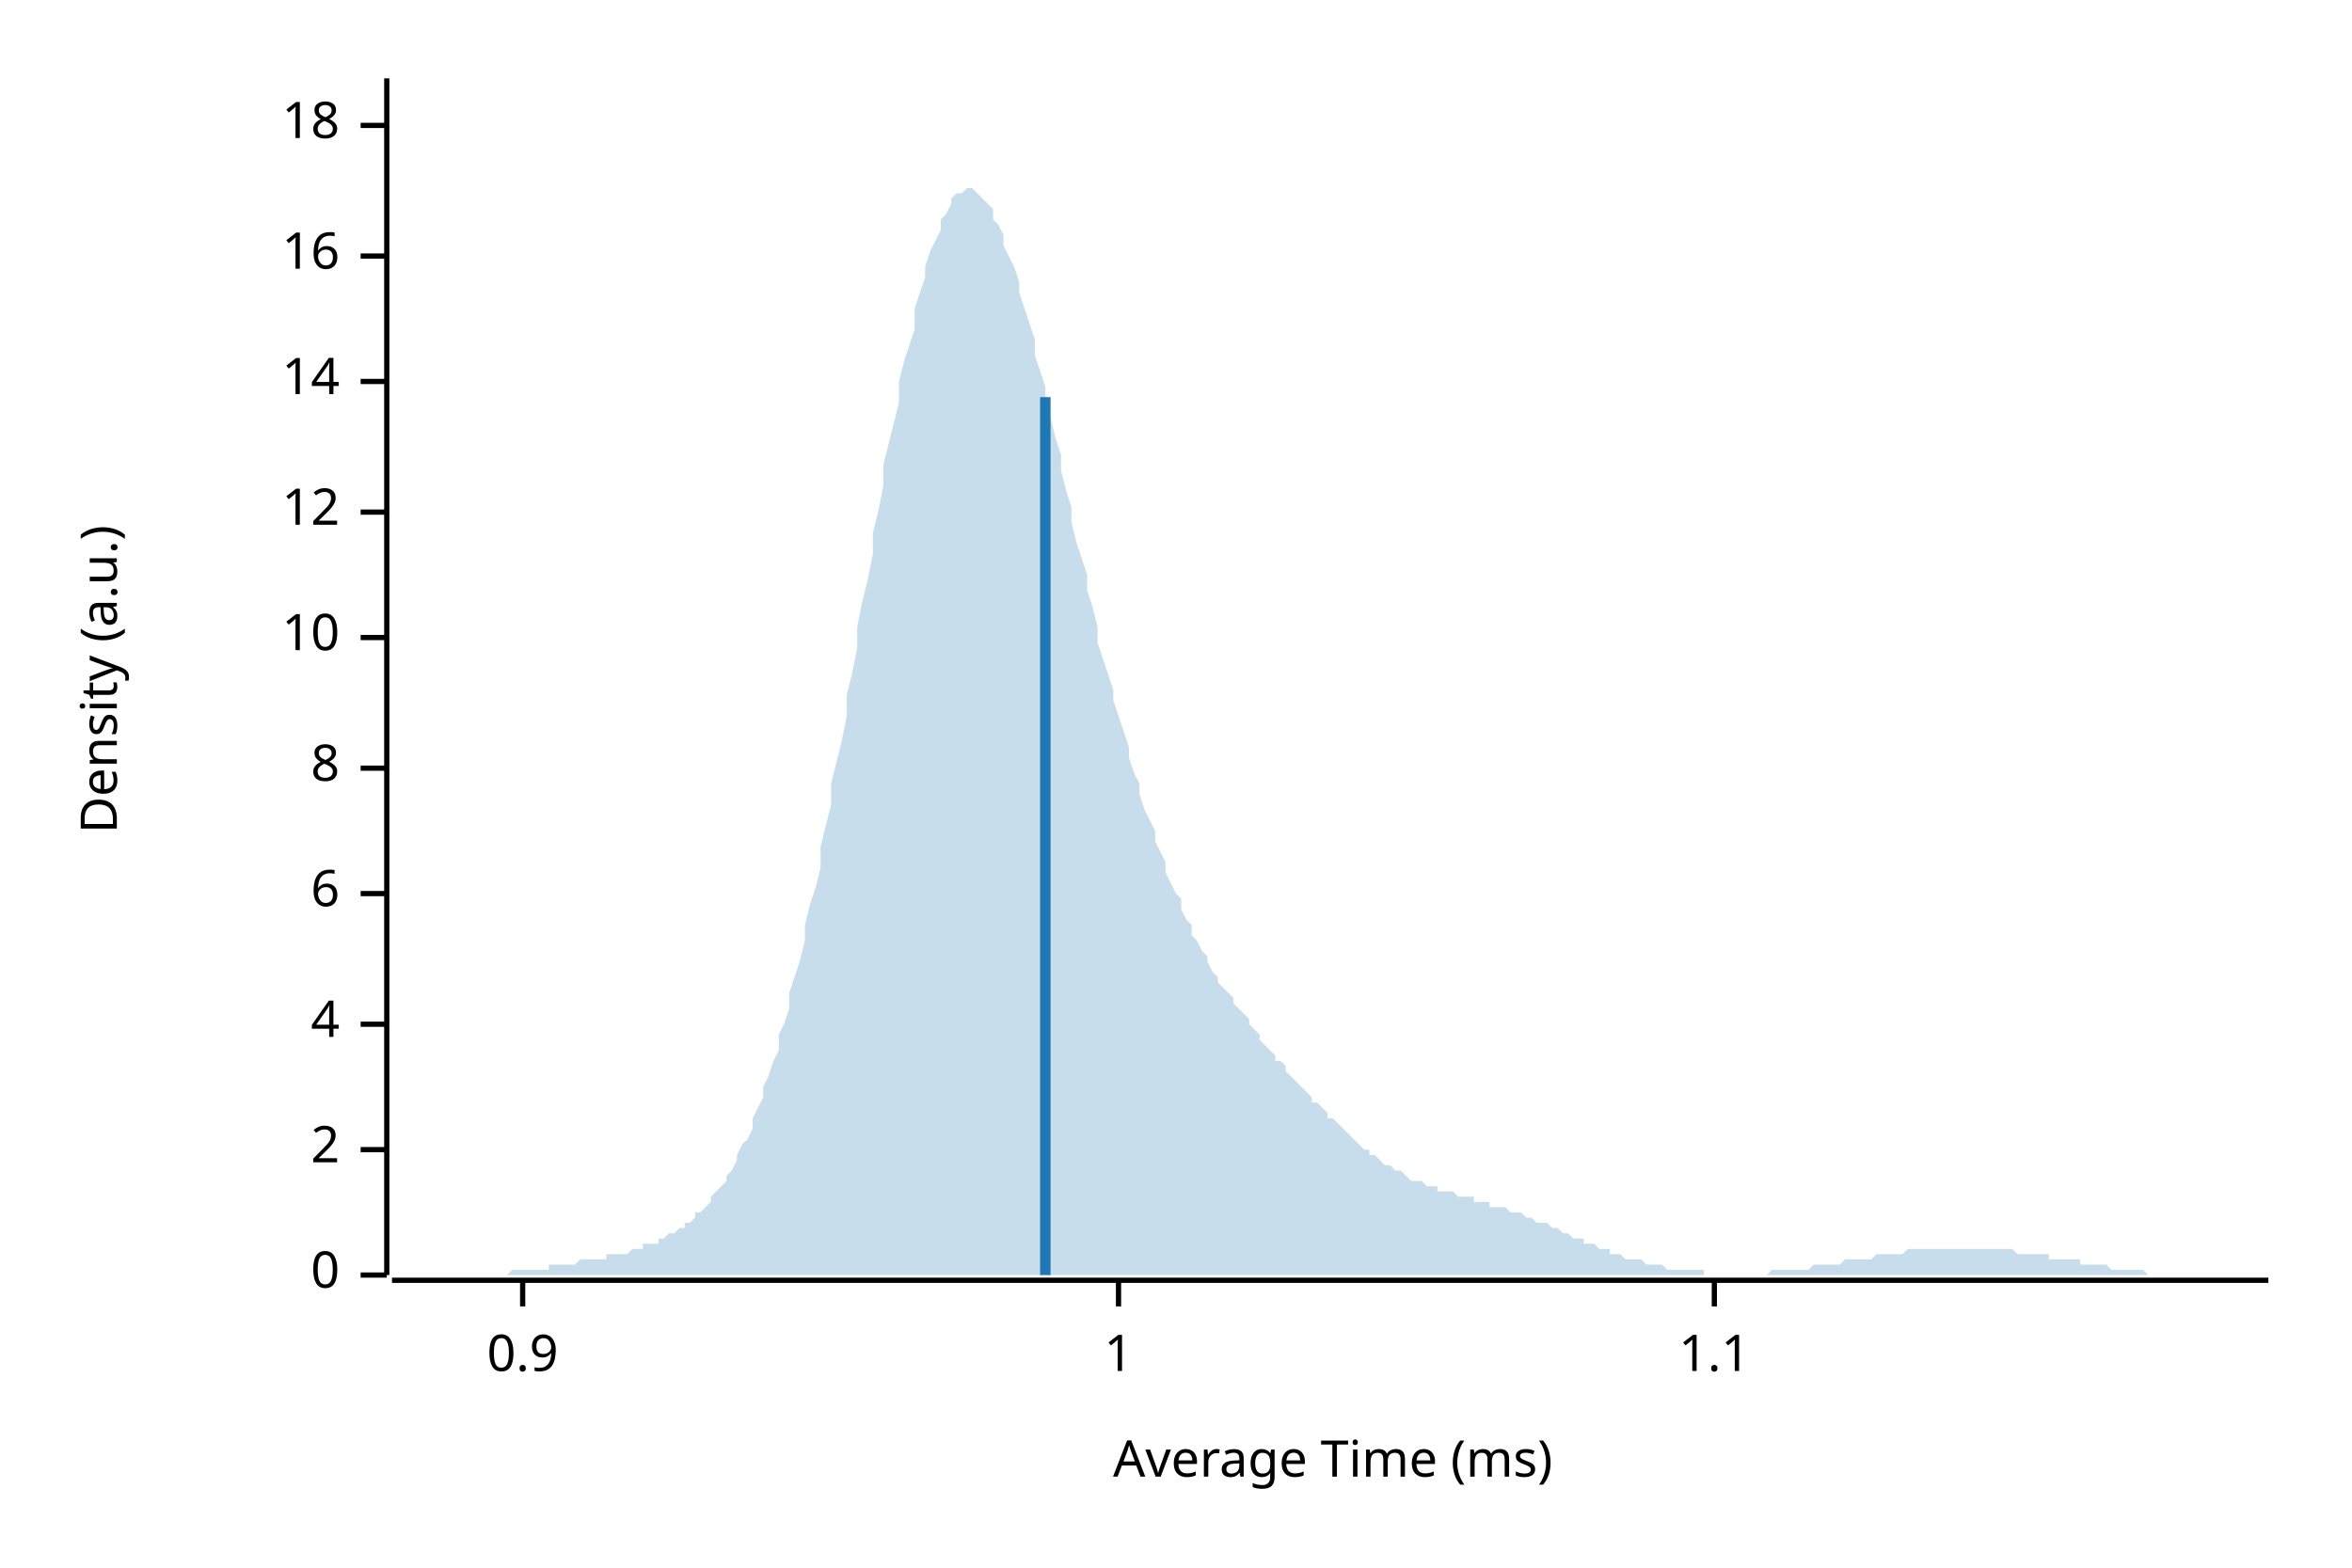
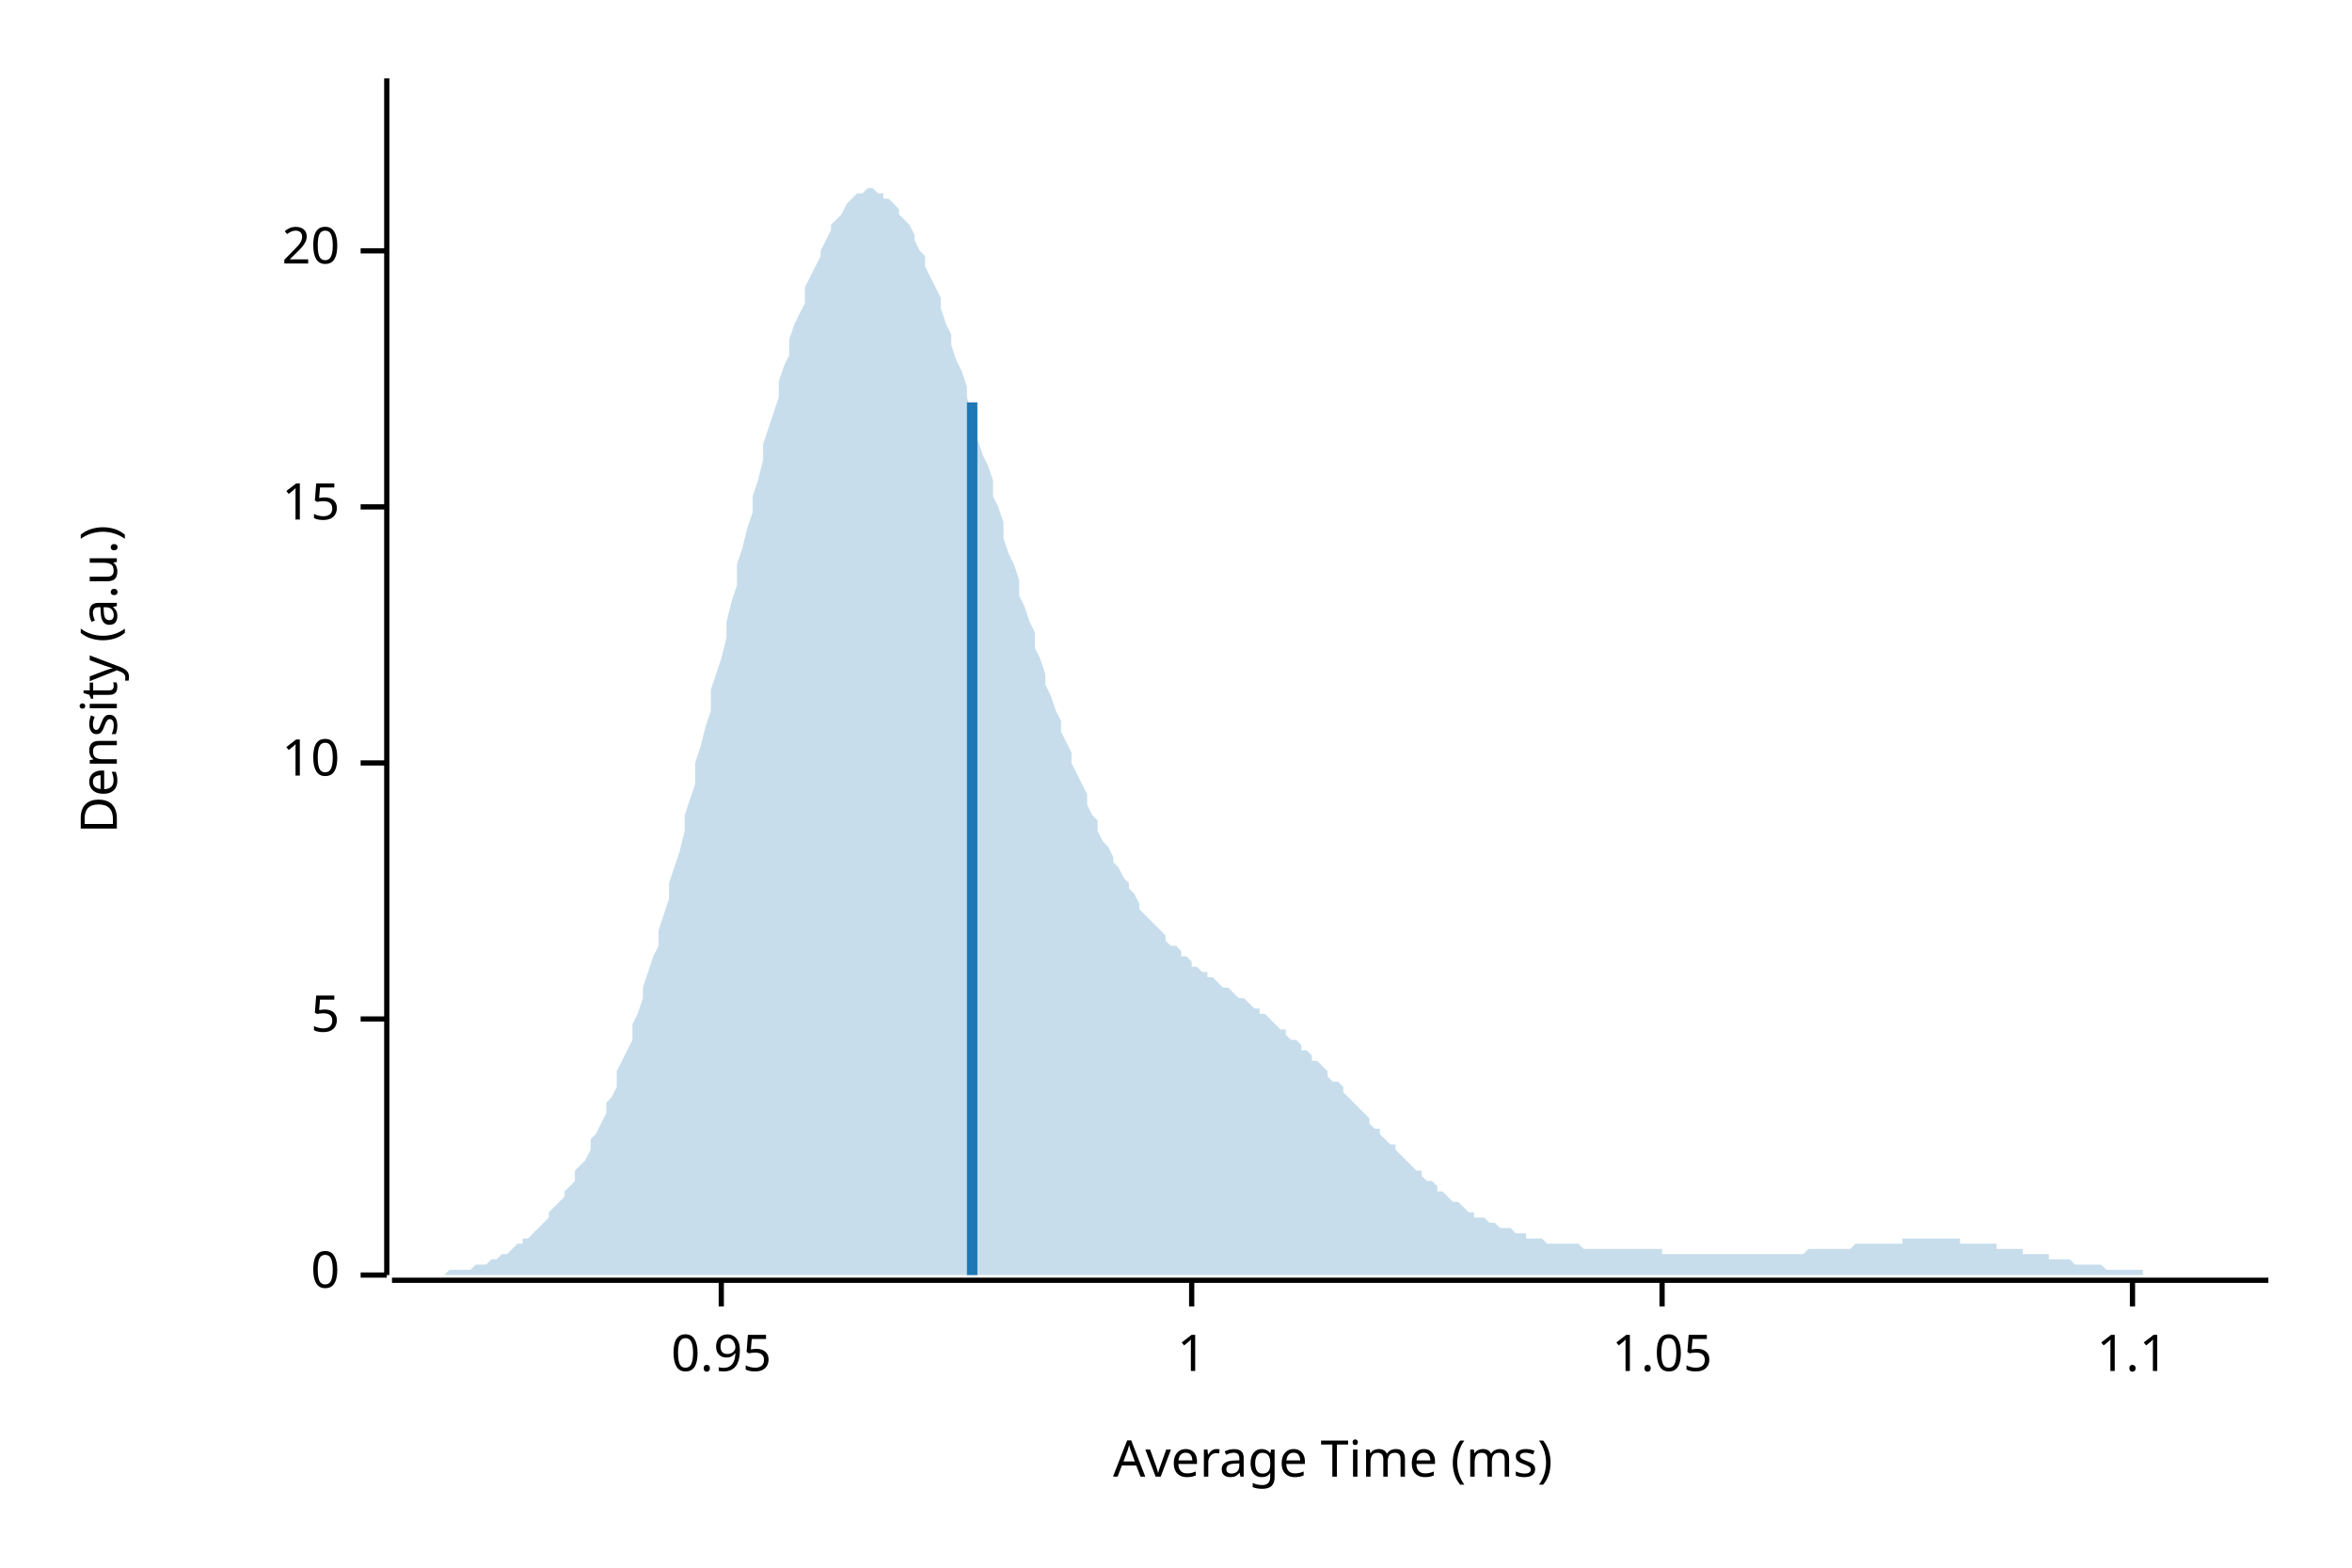
<svg xmlns="http://www.w3.org/2000/svg" width="450" height="300" viewBox="0 0 450 300">
  <text x="15" y="130" dy="0.76em" text-anchor="middle" font-family="sans-serif" font-size="9.677" opacity="1" fill="#000000" transform="rotate(270, 15, 130)">
Density (a.u.)
</text>
  <text x="255" y="285" dy="-0.5ex" text-anchor="middle" font-family="sans-serif" font-size="9.677" opacity="1" fill="#000000">
Average Time (ms)
</text>
  <polyline fill="none" opacity="1" stroke="#000000" stroke-width="1" points="74,15 74,244 " />
  <text x="65" y="244" dy="0.5ex" text-anchor="end" font-family="sans-serif" font-size="9.677" opacity="1" fill="#000000">
0
</text>
  <polyline fill="none" opacity="1" stroke="#000000" stroke-width="1" points="69,244 74,244 " />
-   <text x="65" y="220" dy="0.5ex" text-anchor="end" font-family="sans-serif" font-size="9.677" opacity="1" fill="#000000">
- 2
+   <text x="65" y="195" dy="0.5ex" text-anchor="end" font-family="sans-serif" font-size="9.677" opacity="1" fill="#000000">
+ 5
</text>
-   <polyline fill="none" opacity="1" stroke="#000000" stroke-width="1" points="69,220 74,220 " />
-   <text x="65" y="196" dy="0.5ex" text-anchor="end" font-family="sans-serif" font-size="9.677" opacity="1" fill="#000000">
- 4
- </text>
-   <polyline fill="none" opacity="1" stroke="#000000" stroke-width="1" points="69,196 74,196 " />
-   <text x="65" y="171" dy="0.5ex" text-anchor="end" font-family="sans-serif" font-size="9.677" opacity="1" fill="#000000">
- 6
- </text>
-   <polyline fill="none" opacity="1" stroke="#000000" stroke-width="1" points="69,171 74,171 " />
-   <text x="65" y="147" dy="0.5ex" text-anchor="end" font-family="sans-serif" font-size="9.677" opacity="1" fill="#000000">
- 8
- </text>
-   <polyline fill="none" opacity="1" stroke="#000000" stroke-width="1" points="69,147 74,147 " />
-   <text x="65" y="122" dy="0.5ex" text-anchor="end" font-family="sans-serif" font-size="9.677" opacity="1" fill="#000000">
+   <polyline fill="none" opacity="1" stroke="#000000" stroke-width="1" points="69,195 74,195 " />
+   <text x="65" y="146" dy="0.5ex" text-anchor="end" font-family="sans-serif" font-size="9.677" opacity="1" fill="#000000">
10
</text>
-   <polyline fill="none" opacity="1" stroke="#000000" stroke-width="1" points="69,122 74,122 " />
-   <text x="65" y="98" dy="0.5ex" text-anchor="end" font-family="sans-serif" font-size="9.677" opacity="1" fill="#000000">
- 12
+   <polyline fill="none" opacity="1" stroke="#000000" stroke-width="1" points="69,146 74,146 " />
+   <text x="65" y="97" dy="0.5ex" text-anchor="end" font-family="sans-serif" font-size="9.677" opacity="1" fill="#000000">
+ 15
</text>
-   <polyline fill="none" opacity="1" stroke="#000000" stroke-width="1" points="69,98 74,98 " />
-   <text x="65" y="73" dy="0.5ex" text-anchor="end" font-family="sans-serif" font-size="9.677" opacity="1" fill="#000000">
- 14
+   <polyline fill="none" opacity="1" stroke="#000000" stroke-width="1" points="69,97 74,97 " />
+   <text x="65" y="48" dy="0.5ex" text-anchor="end" font-family="sans-serif" font-size="9.677" opacity="1" fill="#000000">
+ 20
</text>
-   <polyline fill="none" opacity="1" stroke="#000000" stroke-width="1" points="69,73 74,73 " />
-   <text x="65" y="49" dy="0.5ex" text-anchor="end" font-family="sans-serif" font-size="9.677" opacity="1" fill="#000000">
- 16
+   <polyline fill="none" opacity="1" stroke="#000000" stroke-width="1" points="69,48 74,48 " />
+   <polyline fill="none" opacity="1" stroke="#000000" stroke-width="1" points="75,245 434,245 " />
+   <text x="138" y="255" dy="0.76em" text-anchor="middle" font-family="sans-serif" font-size="9.677" opacity="1" fill="#000000">
+ 0.95
</text>
-   <polyline fill="none" opacity="1" stroke="#000000" stroke-width="1" points="69,49 74,49 " />
-   <text x="65" y="24" dy="0.5ex" text-anchor="end" font-family="sans-serif" font-size="9.677" opacity="1" fill="#000000">
- 18
- </text>
-   <polyline fill="none" opacity="1" stroke="#000000" stroke-width="1" points="69,24 74,24 " />
-   <polyline fill="none" opacity="1" stroke="#000000" stroke-width="1" points="75,245 434,245 " />
-   <text x="100" y="255" dy="0.76em" text-anchor="middle" font-family="sans-serif" font-size="9.677" opacity="1" fill="#000000">
- 0.9
- </text>
-   <polyline fill="none" opacity="1" stroke="#000000" stroke-width="1" points="100,245 100,250 " />
-   <text x="214" y="255" dy="0.76em" text-anchor="middle" font-family="sans-serif" font-size="9.677" opacity="1" fill="#000000">
+   <polyline fill="none" opacity="1" stroke="#000000" stroke-width="1" points="138,245 138,250 " />
+   <text x="228" y="255" dy="0.76em" text-anchor="middle" font-family="sans-serif" font-size="9.677" opacity="1" fill="#000000">
1
</text>
-   <polyline fill="none" opacity="1" stroke="#000000" stroke-width="1" points="214,245 214,250 " />
-   <text x="328" y="255" dy="0.76em" text-anchor="middle" font-family="sans-serif" font-size="9.677" opacity="1" fill="#000000">
+   <polyline fill="none" opacity="1" stroke="#000000" stroke-width="1" points="228,245 228,250 " />
+   <text x="318" y="255" dy="0.76em" text-anchor="middle" font-family="sans-serif" font-size="9.677" opacity="1" fill="#000000">
+ 1.05
+ </text>
+   <polyline fill="none" opacity="1" stroke="#000000" stroke-width="1" points="318,245 318,250 " />
+   <text x="408" y="255" dy="0.76em" text-anchor="middle" font-family="sans-serif" font-size="9.677" opacity="1" fill="#000000">
1.1
</text>
-   <polyline fill="none" opacity="1" stroke="#000000" stroke-width="1" points="328,245 328,250 " />
-   <polygon opacity="0.25" fill="#1F78B4" points="75,244 75,244 76,244 77,244 77,244 78,244 79,244 80,244 80,244 81,244 82,244 82,244 83,244 84,244 85,244 85,244 86,244 87,244 87,244 88,244 89,244 90,244 90,244 91,244 92,244 92,244 93,244 94,244 95,244 95,244 96,244 97,244 98,243 98,243 99,243 100,243 100,243 101,243 102,243 103,243 103,243 104,243 105,243 105,242 106,242 107,242 108,242 108,242 109,242 110,242 110,242 111,241 112,241 113,241 113,241 114,241 115,241 116,241 116,240 117,240 118,240 118,240 119,240 120,240 121,239 121,239 122,239 123,239 123,238 124,238 125,238 126,238 126,237 127,237 128,236 128,236 129,236 130,235 131,235 131,234 132,234 133,233 133,232 134,232 135,231 136,230 136,229 137,228 138,227 139,226 139,225 140,224 141,222 141,221 142,219 143,218 144,216 144,214 145,212 146,210 146,208 147,206 148,203 149,201 149,198 150,196 151,193 151,190 152,187 153,184 154,180 154,177 155,173 156,170 157,166 157,162 158,158 159,154 159,150 160,146 161,142 162,137 162,133 163,129 164,124 164,120 165,115 166,111 167,106 167,102 168,98 169,93 169,89 170,85 171,81 172,77 172,73 173,69 174,66 175,63 175,59 176,56 177,53 177,51 178,48 179,46 180,44 180,42 181,41 182,39 182,38 183,37 184,37 185,36 185,36 186,36 187,37 187,37 188,38 189,39 190,40 190,42 191,43 192,45 192,47 193,49 194,51 195,54 195,56 196,59 197,62 198,65 198,68 199,71 200,74 200,77 201,80 202,84 203,87 203,90 204,94 205,97 205,100 206,104 207,107 208,110 208,113 209,116 210,120 210,123 211,126 212,129 213,132 213,134 214,137 215,140 216,143 216,145 217,148 218,150 218,152 219,155 220,157 221,159 221,161 222,163 223,165 223,167 224,169 225,171 226,172 226,174 227,176 228,177 228,179 229,180 230,182 231,183 231,184 232,186 233,187 233,188 234,189 235,190 236,191 236,192 237,193 238,194 239,195 239,196 240,197 241,198 241,199 242,200 243,201 244,202 244,203 245,203 246,204 246,205 247,206 248,207 249,208 249,208 250,209 251,210 251,211 252,211 253,212 254,213 254,214 255,214 256,215 257,216 257,216 258,217 259,218 259,218 260,219 261,220 262,220 262,221 263,221 264,222 264,222 265,223 266,223 267,224 267,224 268,224 269,225 269,225 270,226 271,226 272,226 272,226 273,227 274,227 275,227 275,228 276,228 277,228 277,228 278,228 279,229 280,229 280,229 281,229 282,229 282,230 283,230 284,230 285,230 285,231 286,231 287,231 287,231 288,231 289,232 290,232 290,232 291,232 292,233 292,233 293,233 294,234 295,234 295,234 296,234 297,235 298,235 298,235 299,236 300,236 300,236 301,237 302,237 303,237 303,238 304,238 305,238 305,238 306,239 307,239 308,239 308,240 309,240 310,240 310,240 311,241 312,241 313,241 313,241 314,241 315,242 316,242 316,242 317,242 318,242 318,242 319,243 320,243 321,243 321,243 322,243 323,243 323,243 324,243 325,243 326,243 326,244 327,244 328,244 328,244 329,244 330,244 331,244 331,244 332,244 333,244 333,244 334,244 335,244 336,244 336,244 337,244 338,244 339,243 339,243 340,243 341,243 341,243 342,243 343,243 344,243 344,243 345,243 346,243 346,243 347,242 348,242 349,242 349,242 350,242 351,242 351,242 352,242 353,241 354,241 354,241 355,241 356,241 357,241 357,241 358,241 359,240 359,240 360,240 361,240 362,240 362,240 363,240 364,240 364,240 365,239 366,239 367,239 367,239 368,239 369,239 369,239 370,239 371,239 372,239 372,239 373,239 374,239 375,239 375,239 376,239 377,239 377,239 378,239 379,239 380,239 380,239 381,239 382,239 382,239 383,239 384,239 385,239 385,239 386,240 387,240 387,240 388,240 389,240 390,240 390,240 391,240 392,240 392,241 393,241 394,241 395,241 395,241 396,241 397,241 398,241 398,242 399,242 400,242 400,242 401,242 402,242 403,242 403,242 404,243 405,243 405,243 406,243 407,243 408,243 408,243 409,243 410,243 410,243 411,244 412,244 413,244 413,244 414,244 415,244 416,244 416,244 417,244 418,244 418,244 419,244 420,244 421,244 421,244 422,244 423,244 423,244 424,244 425,244 426,244 426,244 427,244 428,244 428,244 429,244 430,244 431,244 431,244 432,244 433,244 434,244 434,244 75,244 " />
-   <polyline fill="none" opacity="1" stroke="#1F78B4" stroke-width="2" points="200,244 200,76 " />
+   <polyline fill="none" opacity="1" stroke="#000000" stroke-width="1" points="408,245 408,250 " />
+   <polygon opacity="0.25" fill="#1F78B4" points="75,244 75,244 76,244 77,244 77,244 78,244 79,244 80,244 80,244 81,244 82,244 82,244 83,244 84,244 85,244 85,244 86,243 87,243 87,243 88,243 89,243 90,243 90,243 91,242 92,242 92,242 93,242 94,241 95,241 95,241 96,240 97,240 98,239 98,239 99,238 100,238 100,237 101,237 102,236 103,235 103,235 104,234 105,233 105,232 106,231 107,230 108,229 108,228 109,227 110,226 110,224 111,223 112,222 113,220 113,218 114,217 115,215 116,213 116,211 117,210 118,208 118,205 119,203 120,201 121,199 121,196 122,194 123,191 123,189 124,186 125,183 126,181 126,178 127,175 128,172 128,169 129,166 130,163 131,159 131,156 132,153 133,150 133,146 134,143 135,139 136,136 136,132 137,129 138,126 139,122 139,119 140,115 141,112 141,108 142,105 143,101 144,98 144,95 145,92 146,88 146,85 147,82 148,79 149,76 149,73 150,70 151,68 151,65 152,62 153,60 154,58 154,55 155,53 156,51 157,49 157,48 158,46 159,44 159,43 160,42 161,41 162,39 162,39 163,38 164,37 164,37 165,37 166,36 167,36 167,36 168,37 169,37 169,38 170,38 171,39 172,40 172,41 173,42 174,43 175,45 175,46 176,48 177,49 177,51 178,53 179,55 180,57 180,59 181,62 182,64 182,66 183,69 184,71 185,74 185,76 186,79 187,81 187,84 188,87 189,89 190,92 190,95 191,97 192,100 192,103 193,106 194,108 195,111 195,114 196,116 197,119 198,121 198,124 199,126 200,129 200,131 201,133 202,136 203,138 203,140 204,142 205,144 205,146 206,148 207,150 208,152 208,154 209,156 210,157 210,159 211,161 212,162 213,164 213,165 214,166 215,168 216,169 216,170 217,171 218,173 218,174 219,175 220,176 221,177 221,177 222,178 223,179 223,180 224,181 225,181 226,182 226,183 227,183 228,184 228,185 229,185 230,186 231,186 231,187 232,187 233,188 233,188 234,189 235,189 236,190 236,190 237,191 238,191 239,192 239,192 240,193 241,193 241,194 242,194 243,195 244,196 244,196 245,197 246,197 246,198 247,199 248,199 249,200 249,201 250,201 251,202 251,203 252,203 253,204 254,205 254,206 255,207 256,207 257,208 257,209 258,210 259,211 259,211 260,212 261,213 262,214 262,215 263,216 264,216 264,217 265,218 266,219 267,219 267,220 268,221 269,222 269,222 270,223 271,224 272,224 272,225 273,226 274,226 275,227 275,228 276,228 277,229 277,229 278,230 279,230 280,231 280,231 281,232 282,232 282,233 283,233 284,233 285,234 285,234 286,234 287,235 287,235 288,235 289,235 290,236 290,236 291,236 292,236 292,237 293,237 294,237 295,237 295,237 296,238 297,238 298,238 298,238 299,238 300,238 300,238 301,238 302,238 303,239 303,239 304,239 305,239 305,239 306,239 307,239 308,239 308,239 309,239 310,239 310,239 311,239 312,239 313,239 313,239 314,239 315,239 316,239 316,239 317,239 318,239 318,240 319,240 320,240 321,240 321,240 322,240 323,240 323,240 324,240 325,240 326,240 326,240 327,240 328,240 328,240 329,240 330,240 331,240 331,240 332,240 333,240 333,240 334,240 335,240 336,240 336,240 337,240 338,240 339,240 339,240 340,240 341,240 341,240 342,240 343,240 344,240 344,240 345,240 346,239 346,239 347,239 348,239 349,239 349,239 350,239 351,239 351,239 352,239 353,239 354,239 354,239 355,238 356,238 357,238 357,238 358,238 359,238 359,238 360,238 361,238 362,238 362,238 363,238 364,238 364,237 365,237 366,237 367,237 367,237 368,237 369,237 369,237 370,237 371,237 372,237 372,237 373,237 374,237 375,237 375,238 376,238 377,238 377,238 378,238 379,238 380,238 380,238 381,238 382,238 382,239 383,239 384,239 385,239 385,239 386,239 387,239 387,240 388,240 389,240 390,240 390,240 391,240 392,240 392,241 393,241 394,241 395,241 395,241 396,241 397,242 398,242 398,242 399,242 400,242 400,242 401,242 402,242 403,243 403,243 404,243 405,243 405,243 406,243 407,243 408,243 408,243 409,243 410,243 410,244 411,244 412,244 413,244 413,244 414,244 415,244 416,244 416,244 417,244 418,244 418,244 419,244 420,244 421,244 421,244 422,244 423,244 423,244 424,244 425,244 426,244 426,244 427,244 428,244 428,244 429,244 430,244 431,244 431,244 432,244 433,244 434,244 434,244 75,244 " />
+   <polyline fill="none" opacity="1" stroke="#1F78B4" stroke-width="2" points="186,244 186,77 " />
</svg>
